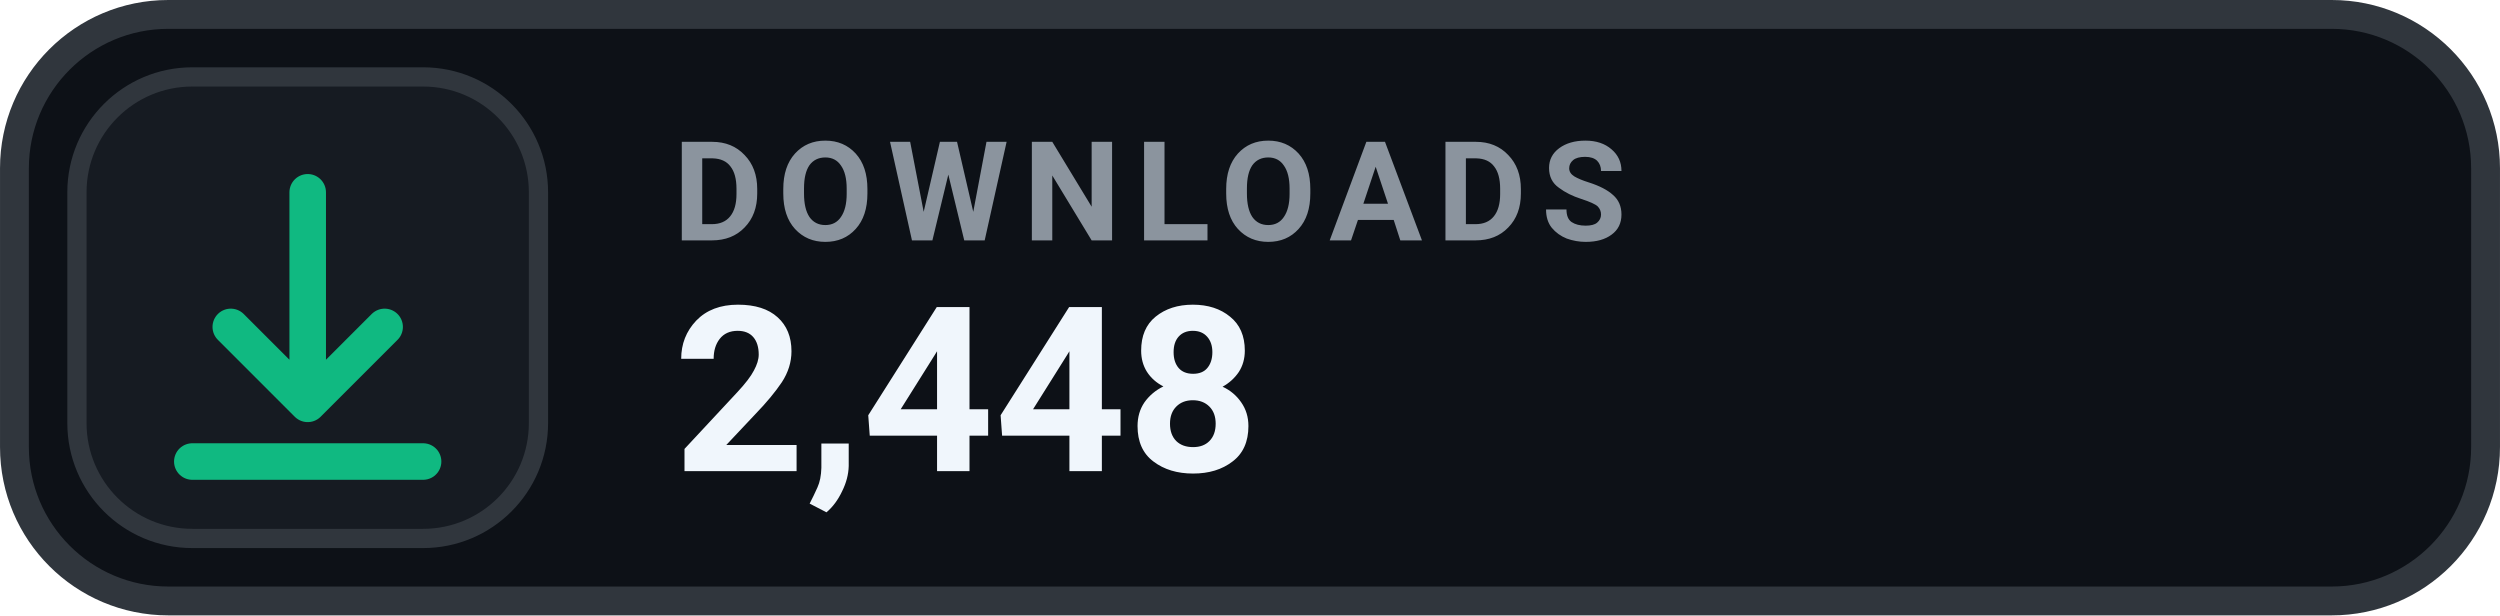
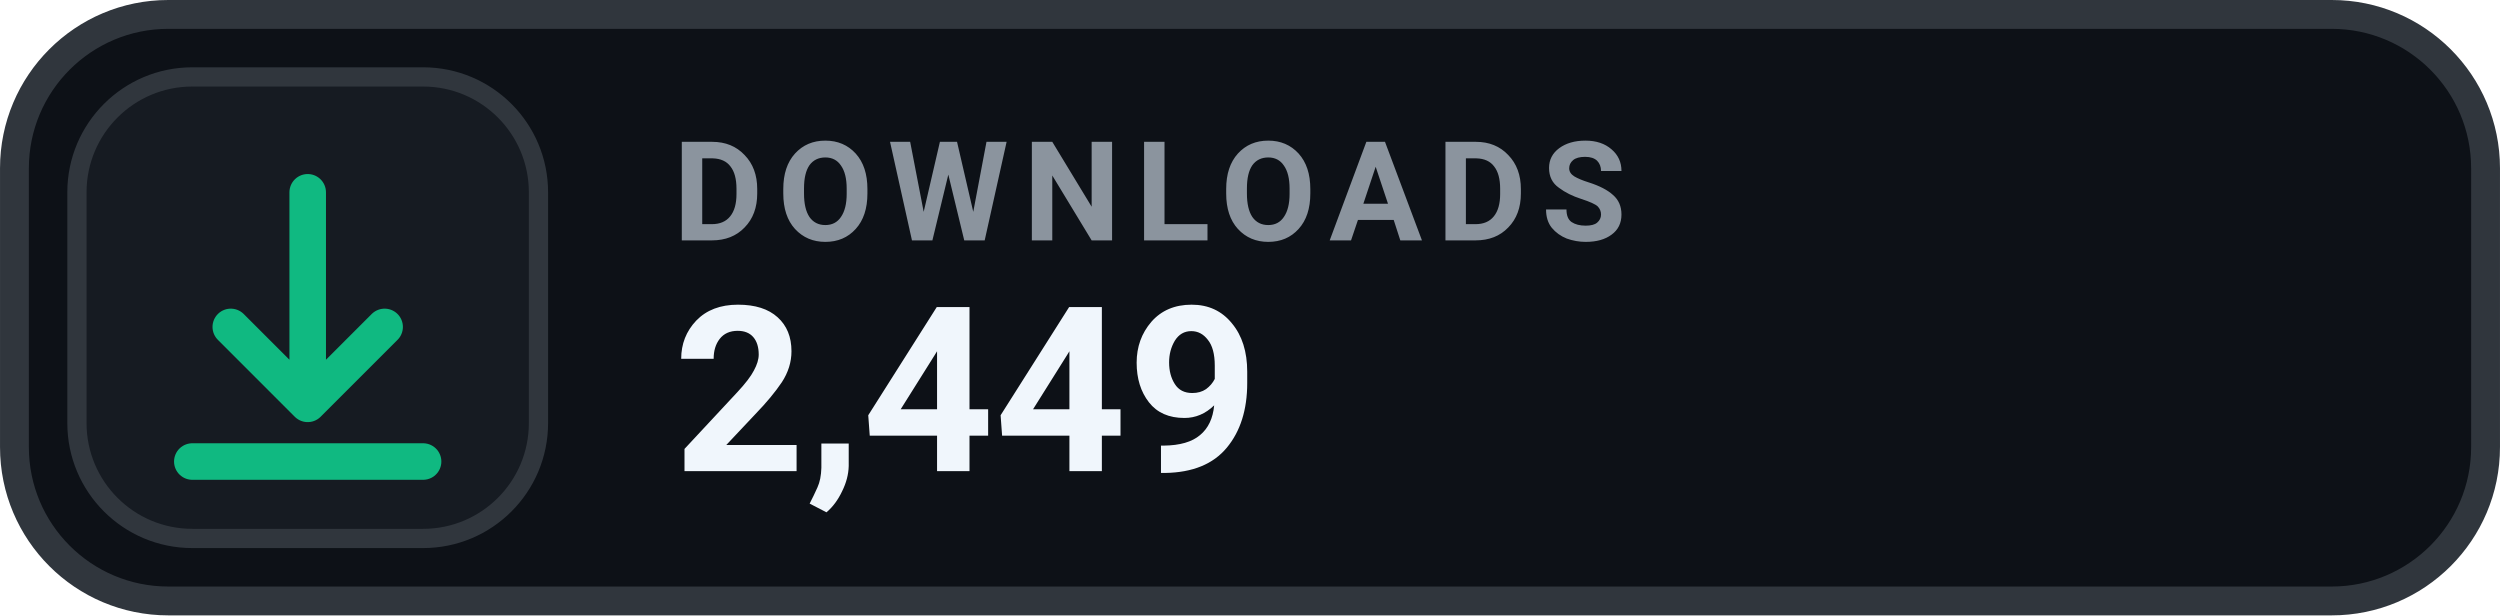
- <svg xmlns="http://www.w3.org/2000/svg" width="126" height="31.015" viewBox="0 0 130 32" role="img" aria-label="DOWNLOADS 2,448">
+ <svg xmlns="http://www.w3.org/2000/svg" width="126" height="31.015" viewBox="0 0 130 32" role="img" aria-label="DOWNLOADS 2,449">
  <rect x=".75" y=".75" width="128.5" height="30.5" rx="8" fill="#0D1117" stroke="#30363D" stroke-width="1.5" />
  <rect x="4" y="4" width="24" height="24" rx="6" fill="#161B22" stroke="#30363D" stroke-width="1" />
  <g transform="translate(16 16)" style="color:#10B981;">
    <path d="M0 -6 v11 m0 0 l4 -4 m-4 4 l-4 -4 M-6 8 h12" fill="none" stroke="currentColor" stroke-width="1.9" stroke-linecap="round" stroke-linejoin="round" />
  </g>
  <text x="35" y="12.5" fill="#8B949E" font-family="-apple-system,BlinkMacSystemFont,'Segoe UI',Roboto,Helvetica,Arial,sans-serif" font-size="7.2" font-weight="700" letter-spacing=".75">DOWNLOADS</text>
-   <text x="35" y="24.5" fill="#F0F6FC" font-family="-apple-system,BlinkMacSystemFont,'Segoe UI',Roboto,Helvetica,Arial,sans-serif" font-size="12" font-weight="700">2,448</text>
+   <text x="35" y="24.5" fill="#F0F6FC" font-family="-apple-system,BlinkMacSystemFont,'Segoe UI',Roboto,Helvetica,Arial,sans-serif" font-size="12" font-weight="700">2,449</text>
</svg>
